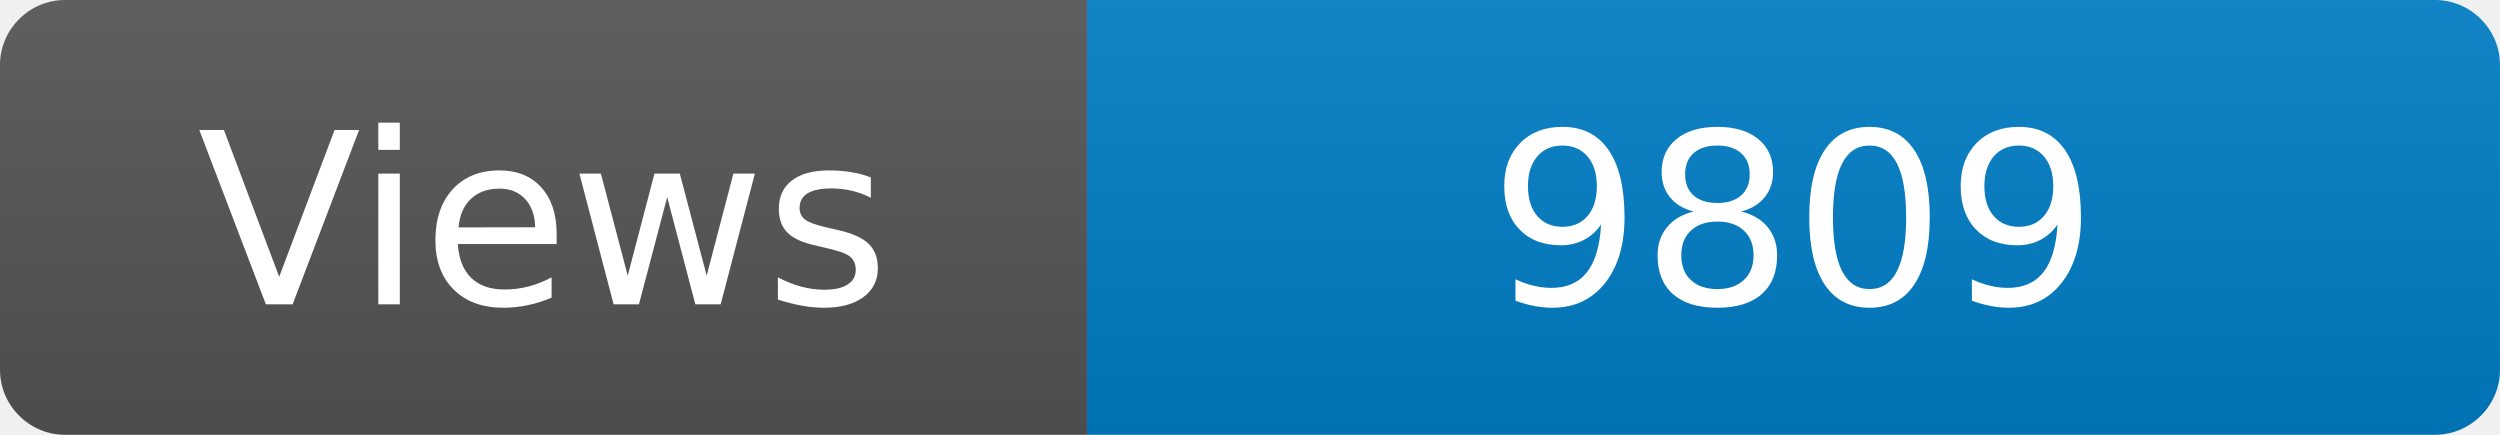
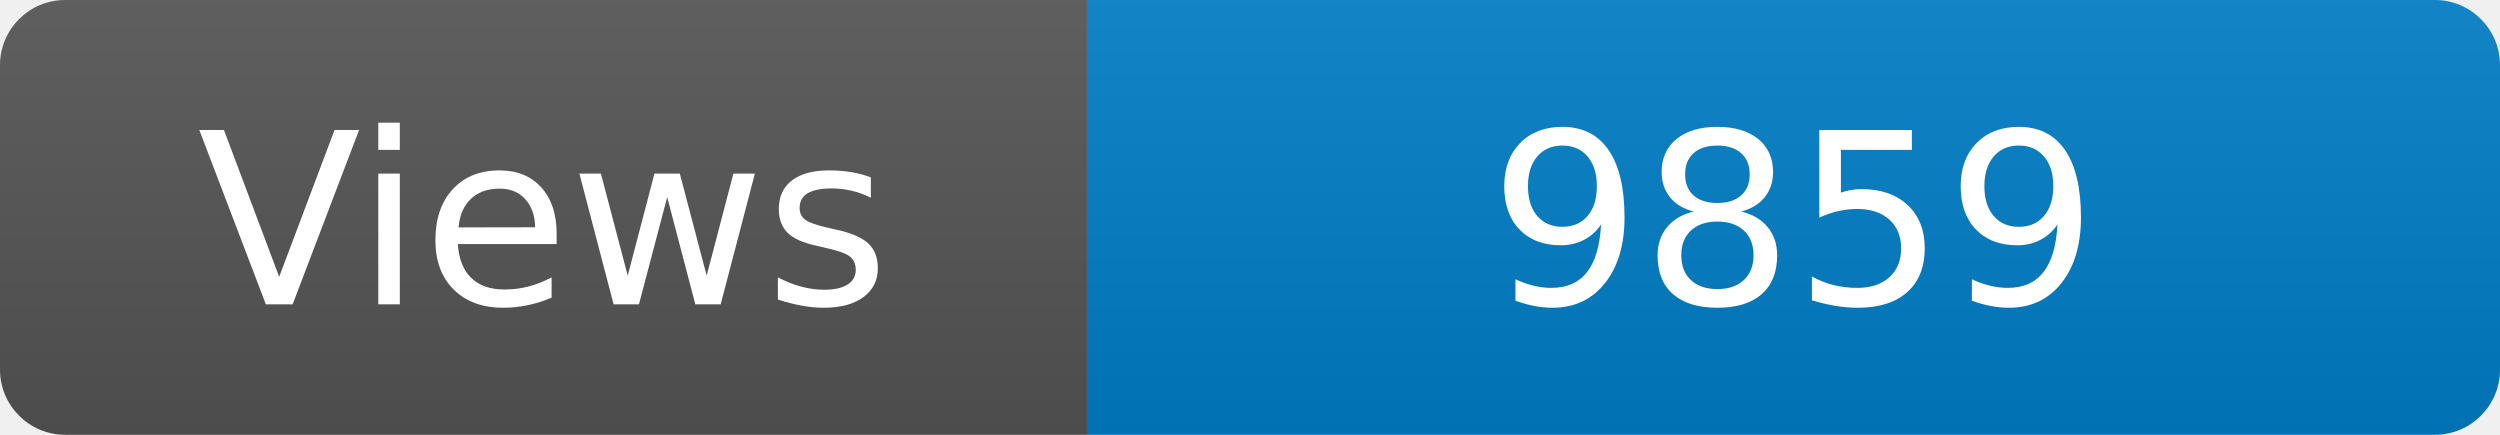
<svg xmlns="http://www.w3.org/2000/svg" width="115" height="20" role="img" aria-label="Maintained?: yes">
  <linearGradient id="s" x2="0" y2="100%">
    <stop offset="0" stop-color="#bbb" stop-opacity=".1" />
    <stop offset="1" stop-opacity=".1" />
  </linearGradient>
  <clipPath id="r">
    <rect width="115" height="20" rx="3" fill="#fff" />
  </clipPath>
  <g clip-path="url(#r)">
    <rect width="50" height="20" fill="#555" />
    <rect x="50" width="160" height="20" fill="#007ec6" />
    <rect width="115" height="20" fill="url(#s)" />
  </g>
  <g fill="#fff" text-anchor="middle" font-family="Verdana,Geneva,DejaVu Sans,sans-serif" font-size="110">
    <text x="250" y="140" transform="scale(.1)" fill="#fff">Views</text>
-     <text x="825" y="140" transform="scale(.1)" fill="#fff">9809</text>
+     <text x="825" y="140" transform="scale(.1)" fill="#fff">9859</text>
  </g>
</svg>
